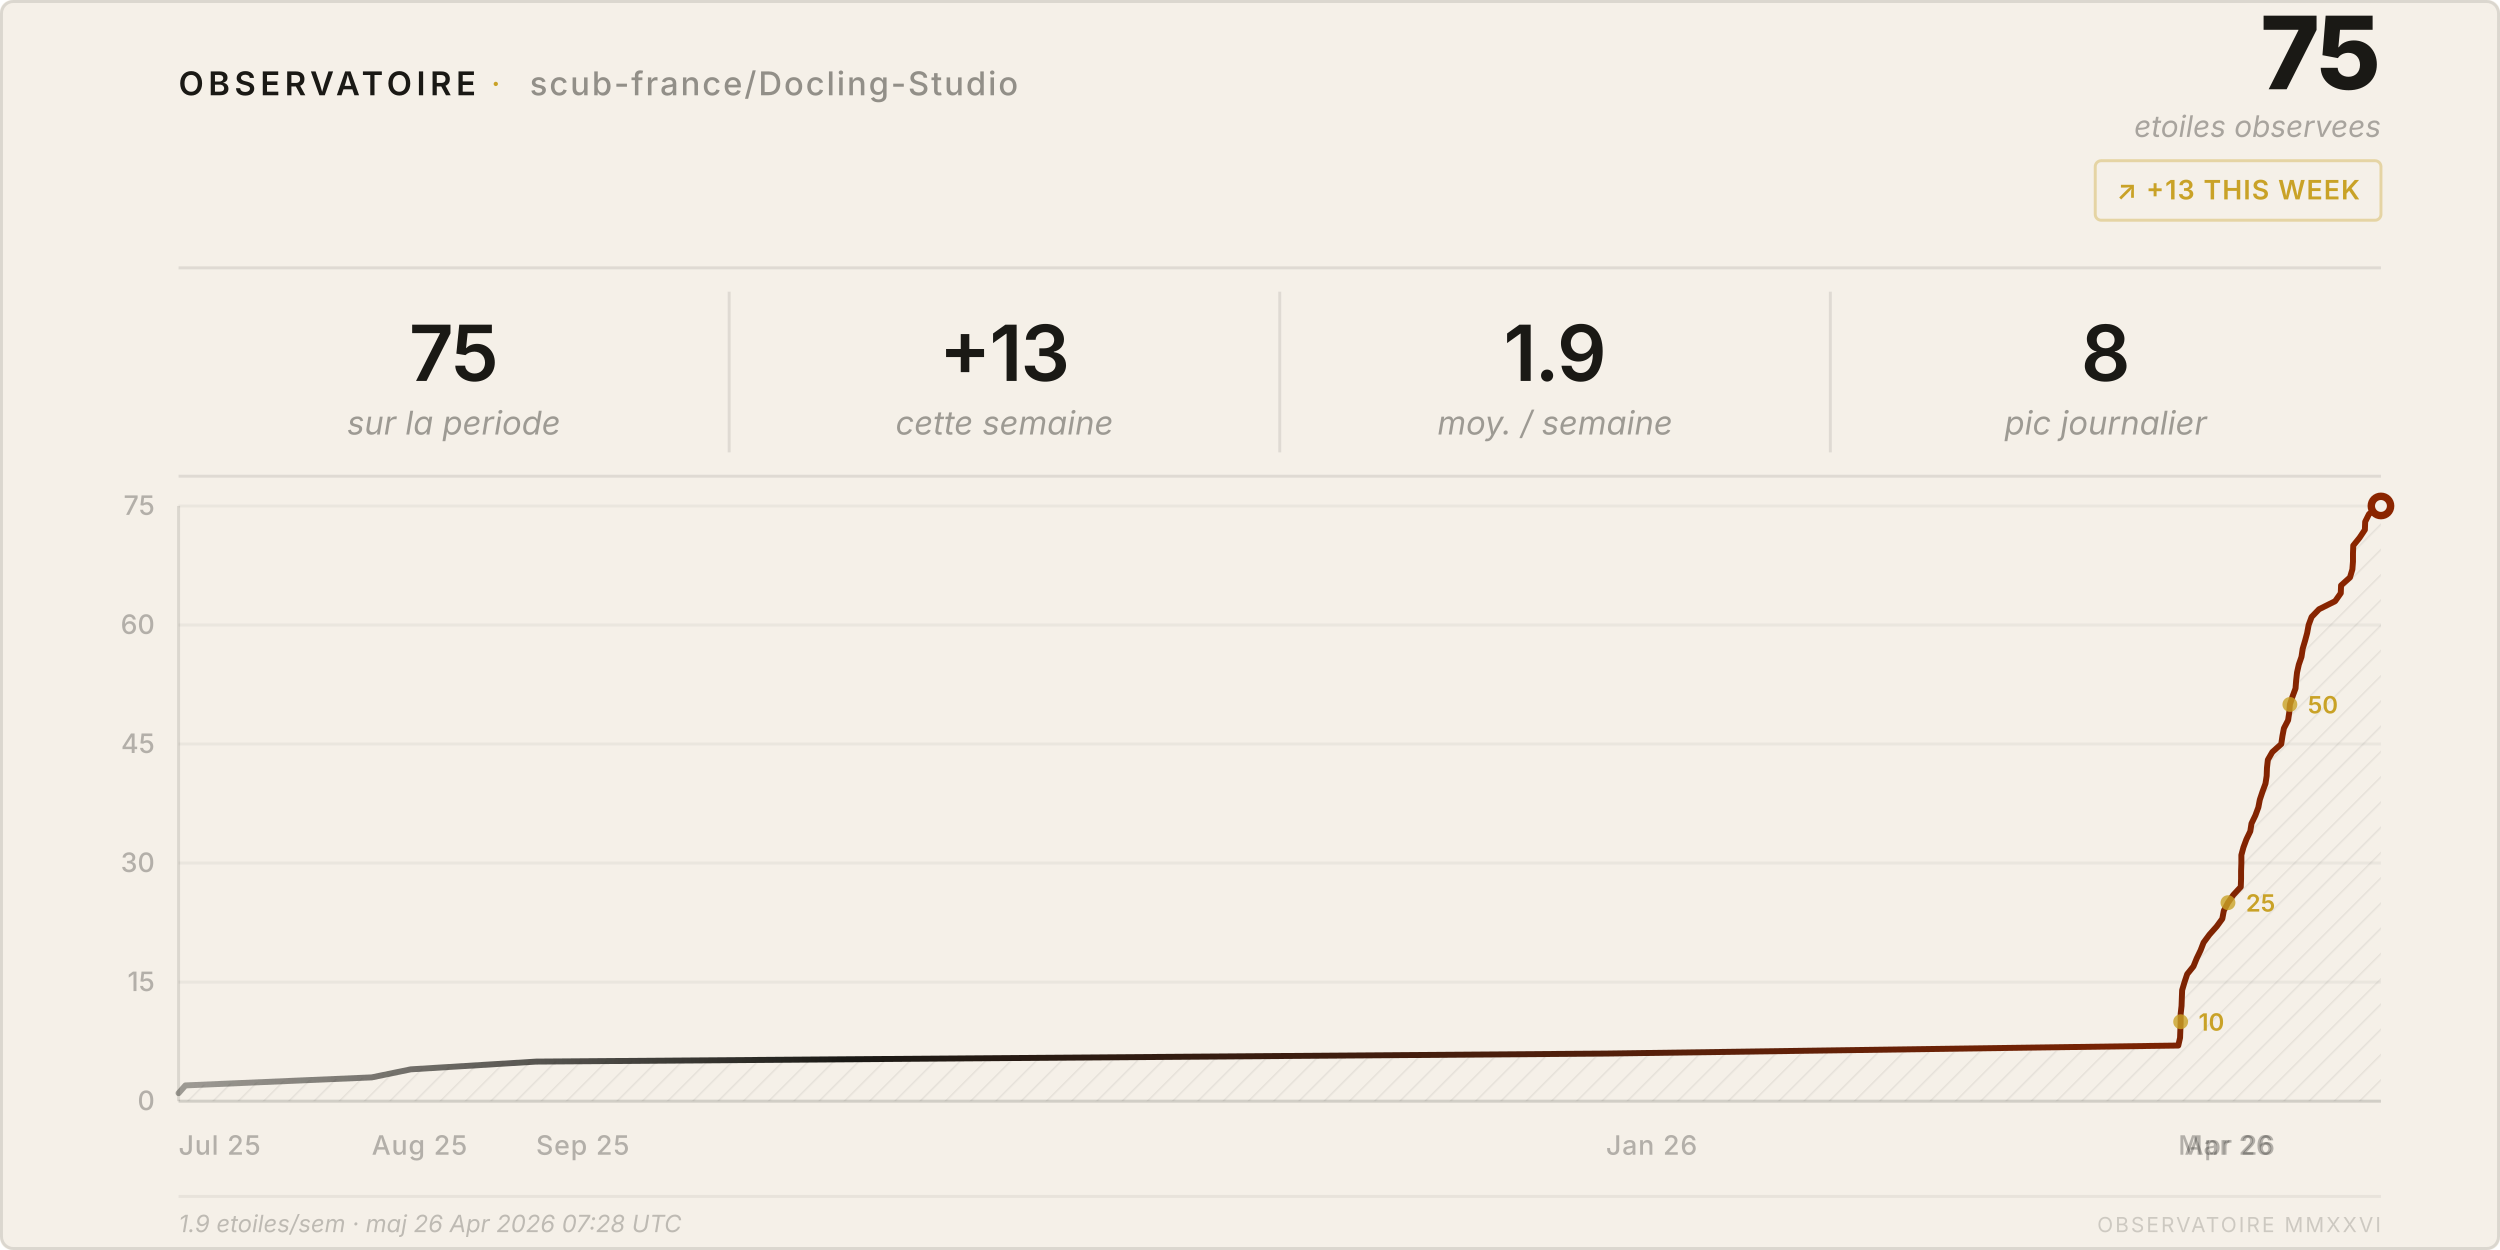
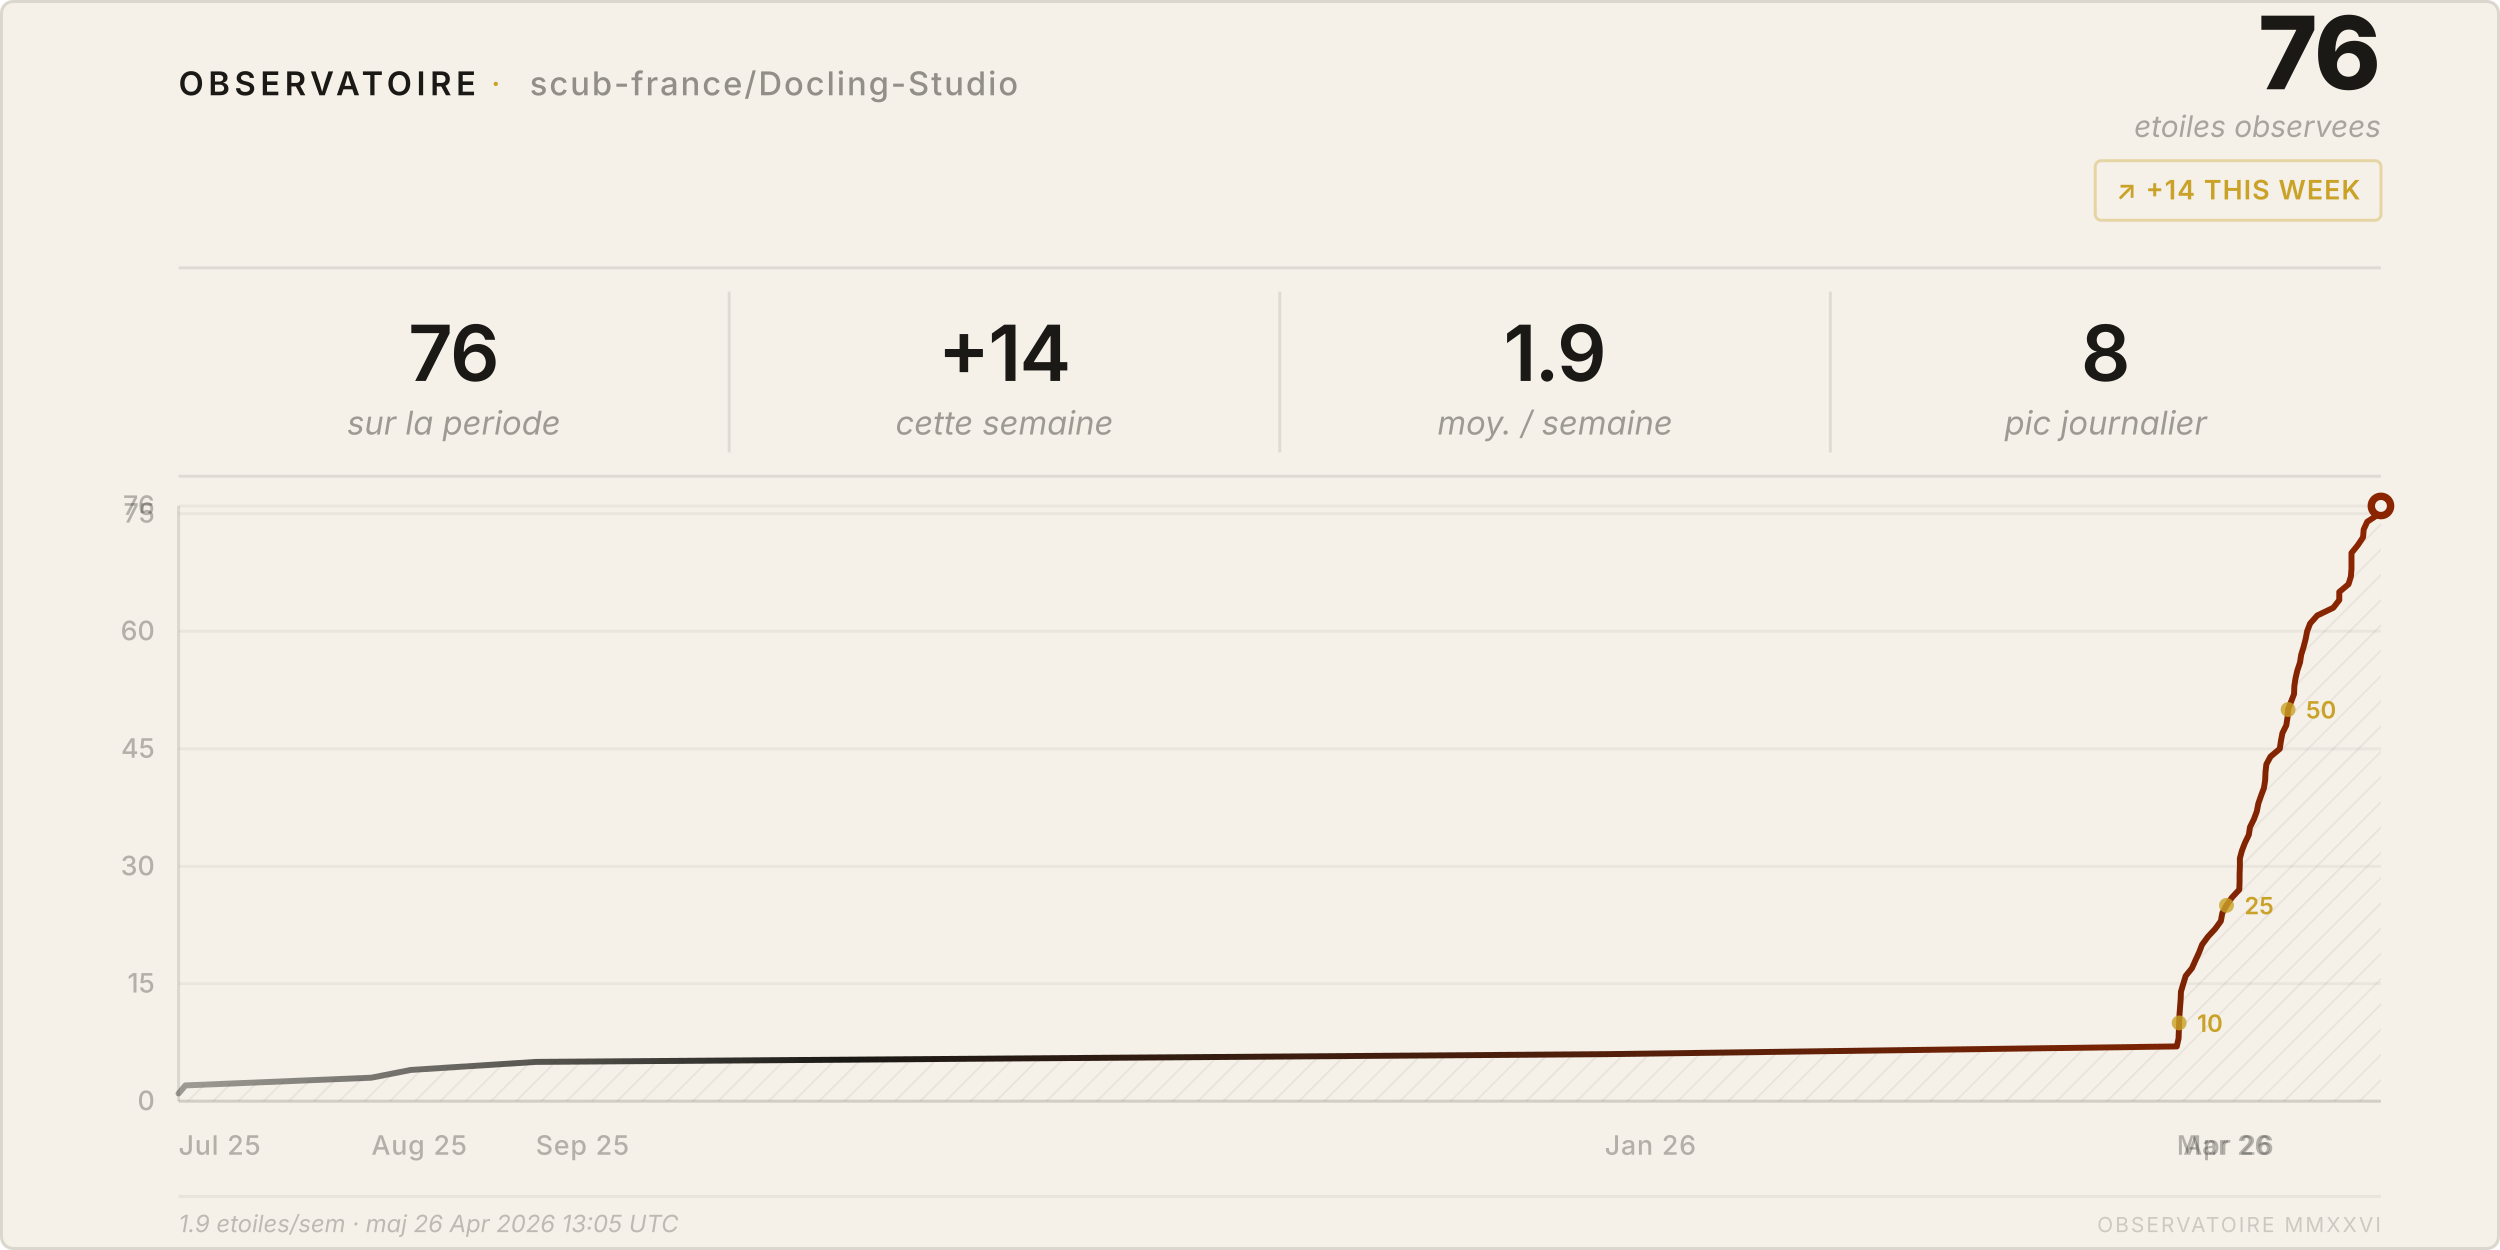
<svg xmlns="http://www.w3.org/2000/svg" viewBox="0 0 840 420" width="840" height="420">
  <style>
    text { font-family: system-ui, -apple-system, 'Segoe UI', sans-serif; }
  </style>
  <defs>
    <pattern id="h" patternUnits="userSpaceOnUse" width="6" height="6" patternTransform="rotate(45)">
      <line x1="0" y1="0" x2="0" y2="6" stroke="rgba(26,25,21,0.07)" stroke-width="1" />
    </pattern>
    <linearGradient id="lg" x1="0%" y1="0%" x2="100%" y2="0%">
      <stop offset="0%" stop-color="#1a1915" stop-opacity="0.4" />
      <stop offset="30%" stop-color="#1a1915" />
      <stop offset="100%" stop-color="#8b2500" />
    </linearGradient>
  </defs>
  <rect width="840" height="420" rx="4" fill="#f5f0e8" />
  <rect x=".5" y=".5" width="839" height="419" rx="4" fill="none" stroke="rgba(26,25,21,0.12)" />
  <text x="60" y="32" font-size="11" font-weight="600" letter-spacing="0.14em" fill="#1a1915">OBSERVATOIRE</text>
  <text x="165" y="32" font-size="11" fill="#c9a227" letter-spacing="0.08em">·</text>
  <text x="178" y="32" font-size="11" font-weight="500" letter-spacing="0.06em" fill="rgba(26,25,21,0.45)">scub-france/Docling-Studio</text>
-   <text x="800" y="30" font-size="34" font-weight="800" fill="#1a1915" text-anchor="end" letter-spacing="-0.02em">75</text>
+   <text x="800" y="30" font-size="34" font-weight="800" fill="#1a1915" text-anchor="end" letter-spacing="-0.02em">76</text>
  <text x="800" y="46" font-size="10" fill="rgba(26,25,21,0.35)" text-anchor="end" font-style="italic">etoiles observees</text>
  <rect x="704" y="54" width="96" height="20" rx="2" fill="none" stroke="rgba(201,162,39,0.35)" />
-   <text x="752" y="67" font-size="9" font-weight="600" fill="#c9a227" text-anchor="middle" letter-spacing="0.04em">↗ +13 THIS WEEK</text>
+   <text x="752" y="67" font-size="9" font-weight="600" fill="#c9a227" text-anchor="middle" letter-spacing="0.04em">↗ +14 THIS WEEK</text>
  <line x1="60" y1="90" x2="800" y2="90" stroke="rgba(26,25,21,0.1)" />
-   <text x="152.5" y="128" font-size="26" font-weight="600" fill="#1a1915" text-anchor="middle" letter-spacing="-0.02em">75</text>
+   <text x="152.5" y="128" font-size="26" font-weight="600" fill="#1a1915" text-anchor="middle" letter-spacing="-0.02em">76</text>
  <text x="152.5" y="146" font-size="11" fill="rgba(26,25,21,0.4)" text-anchor="middle" font-style="italic">sur la periode</text>
  <line x1="245.0" y1="98" x2="245.0" y2="152" stroke="rgba(26,25,21,0.1)" />
-   <text x="337.5" y="128" font-size="26" font-weight="600" fill="#1a1915" text-anchor="middle" letter-spacing="-0.02em">+13</text>
+   <text x="337.5" y="128" font-size="26" font-weight="600" fill="#1a1915" text-anchor="middle" letter-spacing="-0.02em">+14</text>
  <text x="337.5" y="146" font-size="11" fill="rgba(26,25,21,0.4)" text-anchor="middle" font-style="italic">cette semaine</text>
  <line x1="430.0" y1="98" x2="430.0" y2="152" stroke="rgba(26,25,21,0.1)" />
  <text x="522.5" y="128" font-size="26" font-weight="600" fill="#1a1915" text-anchor="middle" letter-spacing="-0.02em">1.9</text>
  <text x="522.5" y="146" font-size="11" fill="rgba(26,25,21,0.4)" text-anchor="middle" font-style="italic">moy. / semaine</text>
  <line x1="615.0" y1="98" x2="615.0" y2="152" stroke="rgba(26,25,21,0.1)" />
  <text x="707.5" y="128" font-size="26" font-weight="600" fill="#1a1915" text-anchor="middle" letter-spacing="-0.02em">8</text>
  <text x="707.5" y="146" font-size="11" fill="rgba(26,25,21,0.4)" text-anchor="middle" font-style="italic">pic journalier</text>
  <line x1="60" y1="160" x2="800" y2="160" stroke="rgba(26,25,21,0.1)" />
  <line x1="60" y1="370.0" x2="800" y2="370.0" stroke="rgba(26,25,21,0.05)" />
  <text x="52" y="373.0" font-size="9" fill="rgba(26,25,21,0.3)" text-anchor="end" font-weight="500">0</text>
-   <line x1="60" y1="330.0" x2="800" y2="330.0" stroke="rgba(26,25,21,0.05)" />
-   <text x="52" y="333.0" font-size="9" fill="rgba(26,25,21,0.3)" text-anchor="end" font-weight="500">15</text>
-   <line x1="60" y1="290.0" x2="800" y2="290.0" stroke="rgba(26,25,21,0.05)" />
-   <text x="52" y="293.0" font-size="9" fill="rgba(26,25,21,0.3)" text-anchor="end" font-weight="500">30</text>
-   <line x1="60" y1="250.0" x2="800" y2="250.0" stroke="rgba(26,25,21,0.05)" />
-   <text x="52" y="253.0" font-size="9" fill="rgba(26,25,21,0.3)" text-anchor="end" font-weight="500">45</text>
-   <line x1="60" y1="210.0" x2="800" y2="210.0" stroke="rgba(26,25,21,0.05)" />
-   <text x="52" y="213.0" font-size="9" fill="rgba(26,25,21,0.3)" text-anchor="end" font-weight="500">60</text>
+   <line x1="60" y1="330.5" x2="800" y2="330.5" stroke="rgba(26,25,21,0.05)" />
+   <text x="52" y="333.5" font-size="9" fill="rgba(26,25,21,0.3)" text-anchor="end" font-weight="500">15</text>
+   <line x1="60" y1="291.1" x2="800" y2="291.1" stroke="rgba(26,25,21,0.05)" />
+   <text x="52" y="294.1" font-size="9" fill="rgba(26,25,21,0.3)" text-anchor="end" font-weight="500">30</text>
+   <line x1="60" y1="251.6" x2="800" y2="251.6" stroke="rgba(26,25,21,0.05)" />
+   <text x="52" y="254.6" font-size="9" fill="rgba(26,25,21,0.3)" text-anchor="end" font-weight="500">45</text>
+   <line x1="60" y1="212.1" x2="800" y2="212.1" stroke="rgba(26,25,21,0.05)" />
+   <text x="52" y="215.1" font-size="9" fill="rgba(26,25,21,0.3)" text-anchor="end" font-weight="500">60</text>
+   <line x1="60" y1="172.6" x2="800" y2="172.6" stroke="rgba(26,25,21,0.05)" />
+   <text x="52" y="175.6" font-size="9" fill="rgba(26,25,21,0.3)" text-anchor="end" font-weight="500">75</text>
  <line x1="60" y1="170.0" x2="800" y2="170.0" stroke="rgba(26,25,21,0.05)" />
-   <text x="52" y="173.0" font-size="9" fill="rgba(26,25,21,0.3)" text-anchor="end" font-weight="500">75</text>
+   <text x="52" y="173.0" font-size="9" fill="rgba(26,25,21,0.3)" text-anchor="end" font-weight="500">76</text>
  <text x="60.0" y="388" font-size="9" fill="rgba(26,25,21,0.3)" font-weight="500" letter-spacing="0.03em">Jul 25</text>
-   <text x="124.9" y="388" font-size="9" fill="rgba(26,25,21,0.3)" font-weight="500" letter-spacing="0.03em">Aug 25</text>
-   <text x="180.1" y="388" font-size="9" fill="rgba(26,25,21,0.3)" font-weight="500" letter-spacing="0.03em">Sep 25</text>
-   <text x="539.6" y="388" font-size="9" fill="rgba(26,25,21,0.3)" font-weight="500" letter-spacing="0.03em">Jan 26</text>
-   <text x="731.9" y="388" font-size="9" fill="rgba(26,25,21,0.3)" font-weight="500" letter-spacing="0.03em">Mar 26</text>
-   <text x="734.0" y="388" font-size="9" fill="rgba(26,25,21,0.3)" font-weight="500" letter-spacing="0.03em">Apr 26</text>
+   <text x="124.8" y="388" font-size="9" fill="rgba(26,25,21,0.3)" font-weight="500" letter-spacing="0.03em">Aug 25</text>
+   <text x="180.0" y="388" font-size="9" fill="rgba(26,25,21,0.3)" font-weight="500" letter-spacing="0.03em">Sep 25</text>
+   <text x="539.2" y="388" font-size="9" fill="rgba(26,25,21,0.3)" font-weight="500" letter-spacing="0.03em">Jan 26</text>
+   <text x="731.4" y="388" font-size="9" fill="rgba(26,25,21,0.3)" font-weight="500" letter-spacing="0.03em">Mar 26</text>
+   <text x="733.6" y="388" font-size="9" fill="rgba(26,25,21,0.3)" font-weight="500" letter-spacing="0.03em">Apr 26</text>
  <line x1="60" y1="170" x2="60" y2="370" stroke="rgba(26,25,21,0.12)" />
  <line x1="60" y1="370" x2="800" y2="370" stroke="rgba(26,25,21,0.12)" />
-   <path d="M 60.0,370 L 60.0,367.3 L 62.3,364.7 L 124.9,362.0 L 138.0,359.3 L 180.1,356.7 L 539.6,354.0 L 731.9,351.3 L 732.5,348.7 L 732.6,346.0 L 732.7,343.3 L 732.7,340.7 L 733.0,338.0 L 733.1,335.3 L 733.2,332.7 L 734.0,330.0 L 734.9,327.3 L 737.0,324.7 L 738.1,322.0 L 739.4,319.3 L 740.4,316.7 L 742.4,314.0 L 744.8,311.3 L 746.7,308.7 L 747.2,306.0 L 748.6,303.3 L 750.4,300.7 L 752.9,298.0 L 753.0,295.3 L 753.0,292.7 L 753.1,290.0 L 753.1,287.3 L 753.8,284.7 L 754.8,282.0 L 756.1,279.3 L 756.5,276.7 L 757.8,274.0 L 758.8,271.3 L 759.3,268.7 L 760.2,266.0 L 761.2,263.3 L 761.6,260.7 L 761.7,258.0 L 762.0,255.3 L 763.5,252.7 L 766.5,250.0 L 766.9,247.3 L 767.4,244.7 L 768.8,242.0 L 769.2,239.3 L 769.4,236.7 L 770.3,234.0 L 771.3,231.3 L 771.5,228.7 L 771.8,226.0 L 772.4,223.3 L 773.3,220.7 L 773.7,218.0 L 774.5,215.3 L 775.2,212.7 L 775.7,210.0 L 776.7,207.3 L 779.2,204.7 L 784.6,202.0 L 786.5,199.3 L 786.6,196.7 L 789.6,194.0 L 790.4,191.3 L 790.6,188.7 L 790.6,186.0 L 790.7,183.3 L 792.8,180.7 L 794.6,178.0 L 794.7,175.3 L 796.0,172.7 L 800.0,170.0 L 800.0,370 Z" fill="url(#h)" />
-   <polyline points="60.0,367.3 62.3,364.7 124.9,362.0 138.0,359.3 180.1,356.7 539.6,354.0 731.9,351.3 732.5,348.7 732.6,346.0 732.7,343.3 732.7,340.7 733.0,338.0 733.1,335.3 733.2,332.7 734.0,330.0 734.9,327.3 737.0,324.7 738.1,322.0 739.4,319.3 740.4,316.7 742.4,314.0 744.8,311.3 746.7,308.7 747.2,306.0 748.6,303.3 750.4,300.7 752.9,298.0 753.0,295.3 753.0,292.7 753.1,290.0 753.1,287.3 753.8,284.7 754.8,282.0 756.1,279.3 756.5,276.7 757.8,274.0 758.8,271.3 759.3,268.7 760.2,266.0 761.2,263.3 761.6,260.7 761.7,258.0 762.0,255.3 763.5,252.7 766.5,250.0 766.9,247.3 767.4,244.7 768.8,242.0 769.2,239.3 769.4,236.7 770.3,234.0 771.3,231.3 771.5,228.7 771.8,226.0 772.4,223.3 773.3,220.7 773.7,218.0 774.5,215.3 775.2,212.7 775.7,210.0 776.7,207.3 779.2,204.7 784.6,202.0 786.5,199.3 786.6,196.7 789.6,194.0 790.4,191.3 790.6,188.7 790.6,186.0 790.7,183.3 792.8,180.7 794.6,178.0 794.7,175.3 796.0,172.7 800.0,170.0" fill="none" stroke="url(#lg)" stroke-width="2" stroke-linejoin="round" stroke-linecap="round" />
+   <path d="M 60.0,370 L 60.0,367.4 L 62.3,364.7 L 124.8,362.1 L 138.0,359.5 L 180.0,356.8 L 539.2,354.2 L 731.4,351.6 L 732.0,348.9 L 732.1,346.3 L 732.2,343.7 L 732.3,341.1 L 732.5,338.4 L 732.7,335.8 L 732.8,333.2 L 733.6,330.5 L 734.4,327.9 L 736.5,325.3 L 737.7,322.6 L 738.9,320.0 L 739.9,317.4 L 741.9,314.7 L 744.3,312.1 L 746.2,309.5 L 746.7,306.8 L 748.1,304.2 L 749.9,301.6 L 752.4,298.9 L 752.5,296.3 L 752.5,293.7 L 752.6,291.1 L 752.6,288.4 L 753.3,285.8 L 754.3,283.2 L 755.6,280.5 L 756.0,277.9 L 757.3,275.3 L 758.3,272.6 L 758.8,270.0 L 759.7,267.4 L 760.7,264.7 L 761.1,262.1 L 761.2,259.5 L 761.5,256.8 L 762.9,254.2 L 766.0,251.6 L 766.4,248.9 L 766.9,246.3 L 768.2,243.7 L 768.6,241.1 L 768.8,238.4 L 769.8,235.8 L 770.8,233.2 L 770.9,230.5 L 771.3,227.9 L 771.9,225.3 L 772.8,222.6 L 773.2,220.0 L 774.0,217.4 L 774.7,214.7 L 775.2,212.1 L 776.2,209.5 L 778.6,206.8 L 784.0,204.2 L 786.0,201.6 L 786.0,198.9 L 789.1,196.3 L 789.9,193.7 L 790.1,191.1 L 790.1,188.4 L 790.1,185.8 L 792.2,183.2 L 794.0,180.5 L 794.2,177.9 L 795.4,175.3 L 799.5,172.6 L 800.0,170.0 L 800.0,370 Z" fill="url(#h)" />
+   <polyline points="60.0,367.4 62.3,364.7 124.8,362.1 138.0,359.5 180.0,356.8 539.2,354.2 731.4,351.6 732.0,348.9 732.1,346.3 732.2,343.7 732.3,341.1 732.5,338.4 732.7,335.8 732.8,333.2 733.6,330.5 734.4,327.9 736.5,325.3 737.7,322.6 738.9,320.0 739.9,317.4 741.9,314.7 744.3,312.1 746.2,309.5 746.7,306.8 748.1,304.2 749.9,301.6 752.4,298.9 752.5,296.3 752.5,293.7 752.6,291.1 752.6,288.4 753.3,285.8 754.3,283.2 755.6,280.5 756.0,277.9 757.3,275.3 758.3,272.6 758.8,270.0 759.7,267.4 760.7,264.7 761.1,262.1 761.2,259.5 761.5,256.8 762.9,254.2 766.0,251.6 766.4,248.9 766.9,246.3 768.2,243.7 768.6,241.1 768.8,238.4 769.8,235.8 770.8,233.2 770.9,230.5 771.3,227.9 771.9,225.3 772.8,222.6 773.2,220.0 774.0,217.4 774.7,214.7 775.2,212.1 776.2,209.5 778.6,206.8 784.0,204.2 786.0,201.6 786.0,198.9 789.1,196.3 789.9,193.7 790.1,191.1 790.1,188.4 790.1,185.8 792.2,183.2 794.0,180.5 794.2,177.9 795.4,175.3 799.5,172.6 800.0,170.0" fill="none" stroke="url(#lg)" stroke-width="2" stroke-linejoin="round" stroke-linecap="round" />
  <circle cx="800.0" cy="170.0" r="4.5" fill="#8b2500" />
  <circle cx="800.0" cy="170.0" r="2" fill="#f5f0e8" />
-   <circle cx="732.7" cy="343.3" r="2.5" fill="#c9a227" opacity="0.8" />
-   <text x="738.7" y="346.3" font-size="8" fill="#c9a227" font-weight="600">10</text>
-   <circle cx="748.6" cy="303.3" r="2.5" fill="#c9a227" opacity="0.8" />
-   <text x="754.6" y="306.3" font-size="8" fill="#c9a227" font-weight="600">25</text>
-   <circle cx="769.4" cy="236.7" r="2.5" fill="#c9a227" opacity="0.8" />
-   <text x="775.4" y="239.7" font-size="8" fill="#c9a227" font-weight="600">50</text>
+   <circle cx="732.2" cy="343.7" r="2.5" fill="#c9a227" opacity="0.8" />
+   <text x="738.2" y="346.7" font-size="8" fill="#c9a227" font-weight="600">10</text>
+   <circle cx="748.1" cy="304.2" r="2.5" fill="#c9a227" opacity="0.8" />
+   <text x="754.1" y="307.2" font-size="8" fill="#c9a227" font-weight="600">25</text>
+   <circle cx="768.8" cy="238.4" r="2.5" fill="#c9a227" opacity="0.8" />
+   <text x="774.8" y="241.4" font-size="8" fill="#c9a227" font-weight="600">50</text>
  <line x1="60" y1="402" x2="800" y2="402" stroke="rgba(26,25,21,0.06)" />
-   <text x="60" y="414" font-size="8" fill="rgba(26,25,21,0.25)" font-style="italic">1.9 etoiles/sem · maj 26 Apr 2026 07:28 UTC</text>
+   <text x="60" y="414" font-size="8" fill="rgba(26,25,21,0.25)" font-style="italic">1.9 etoiles/sem · maj 26 Apr 2026 13:05 UTC</text>
  <text x="800" y="414" font-size="7" fill="rgba(26,25,21,0.18)" text-anchor="end" letter-spacing="0.1em">OBSERVATOIRE MMXXVI</text>
</svg>
